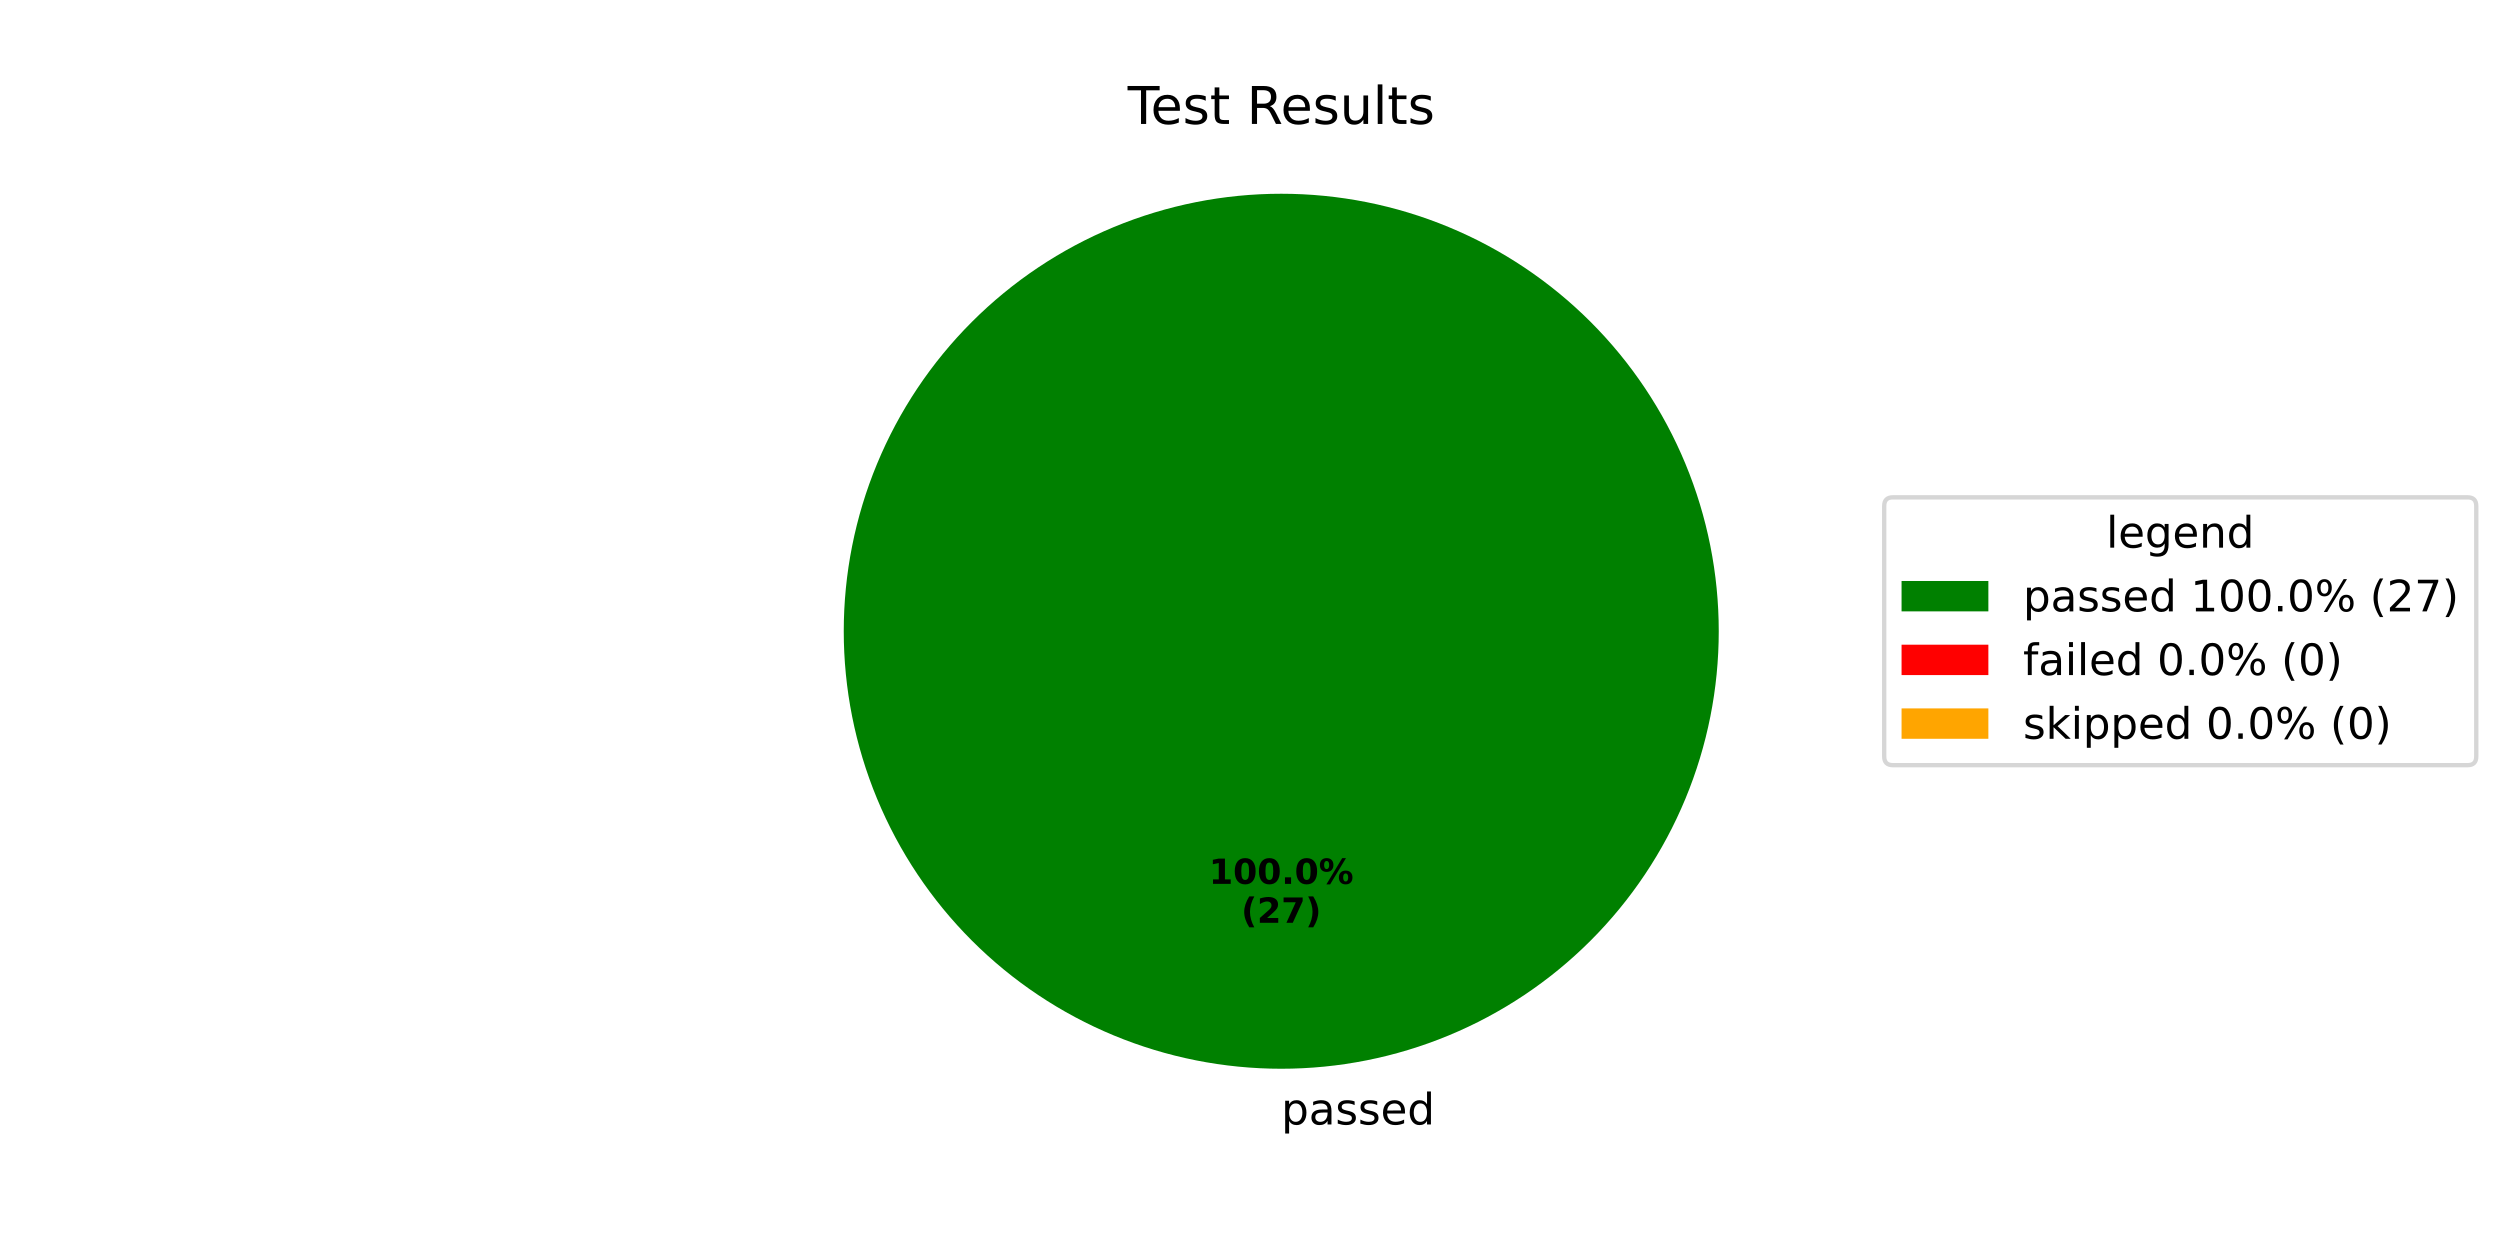
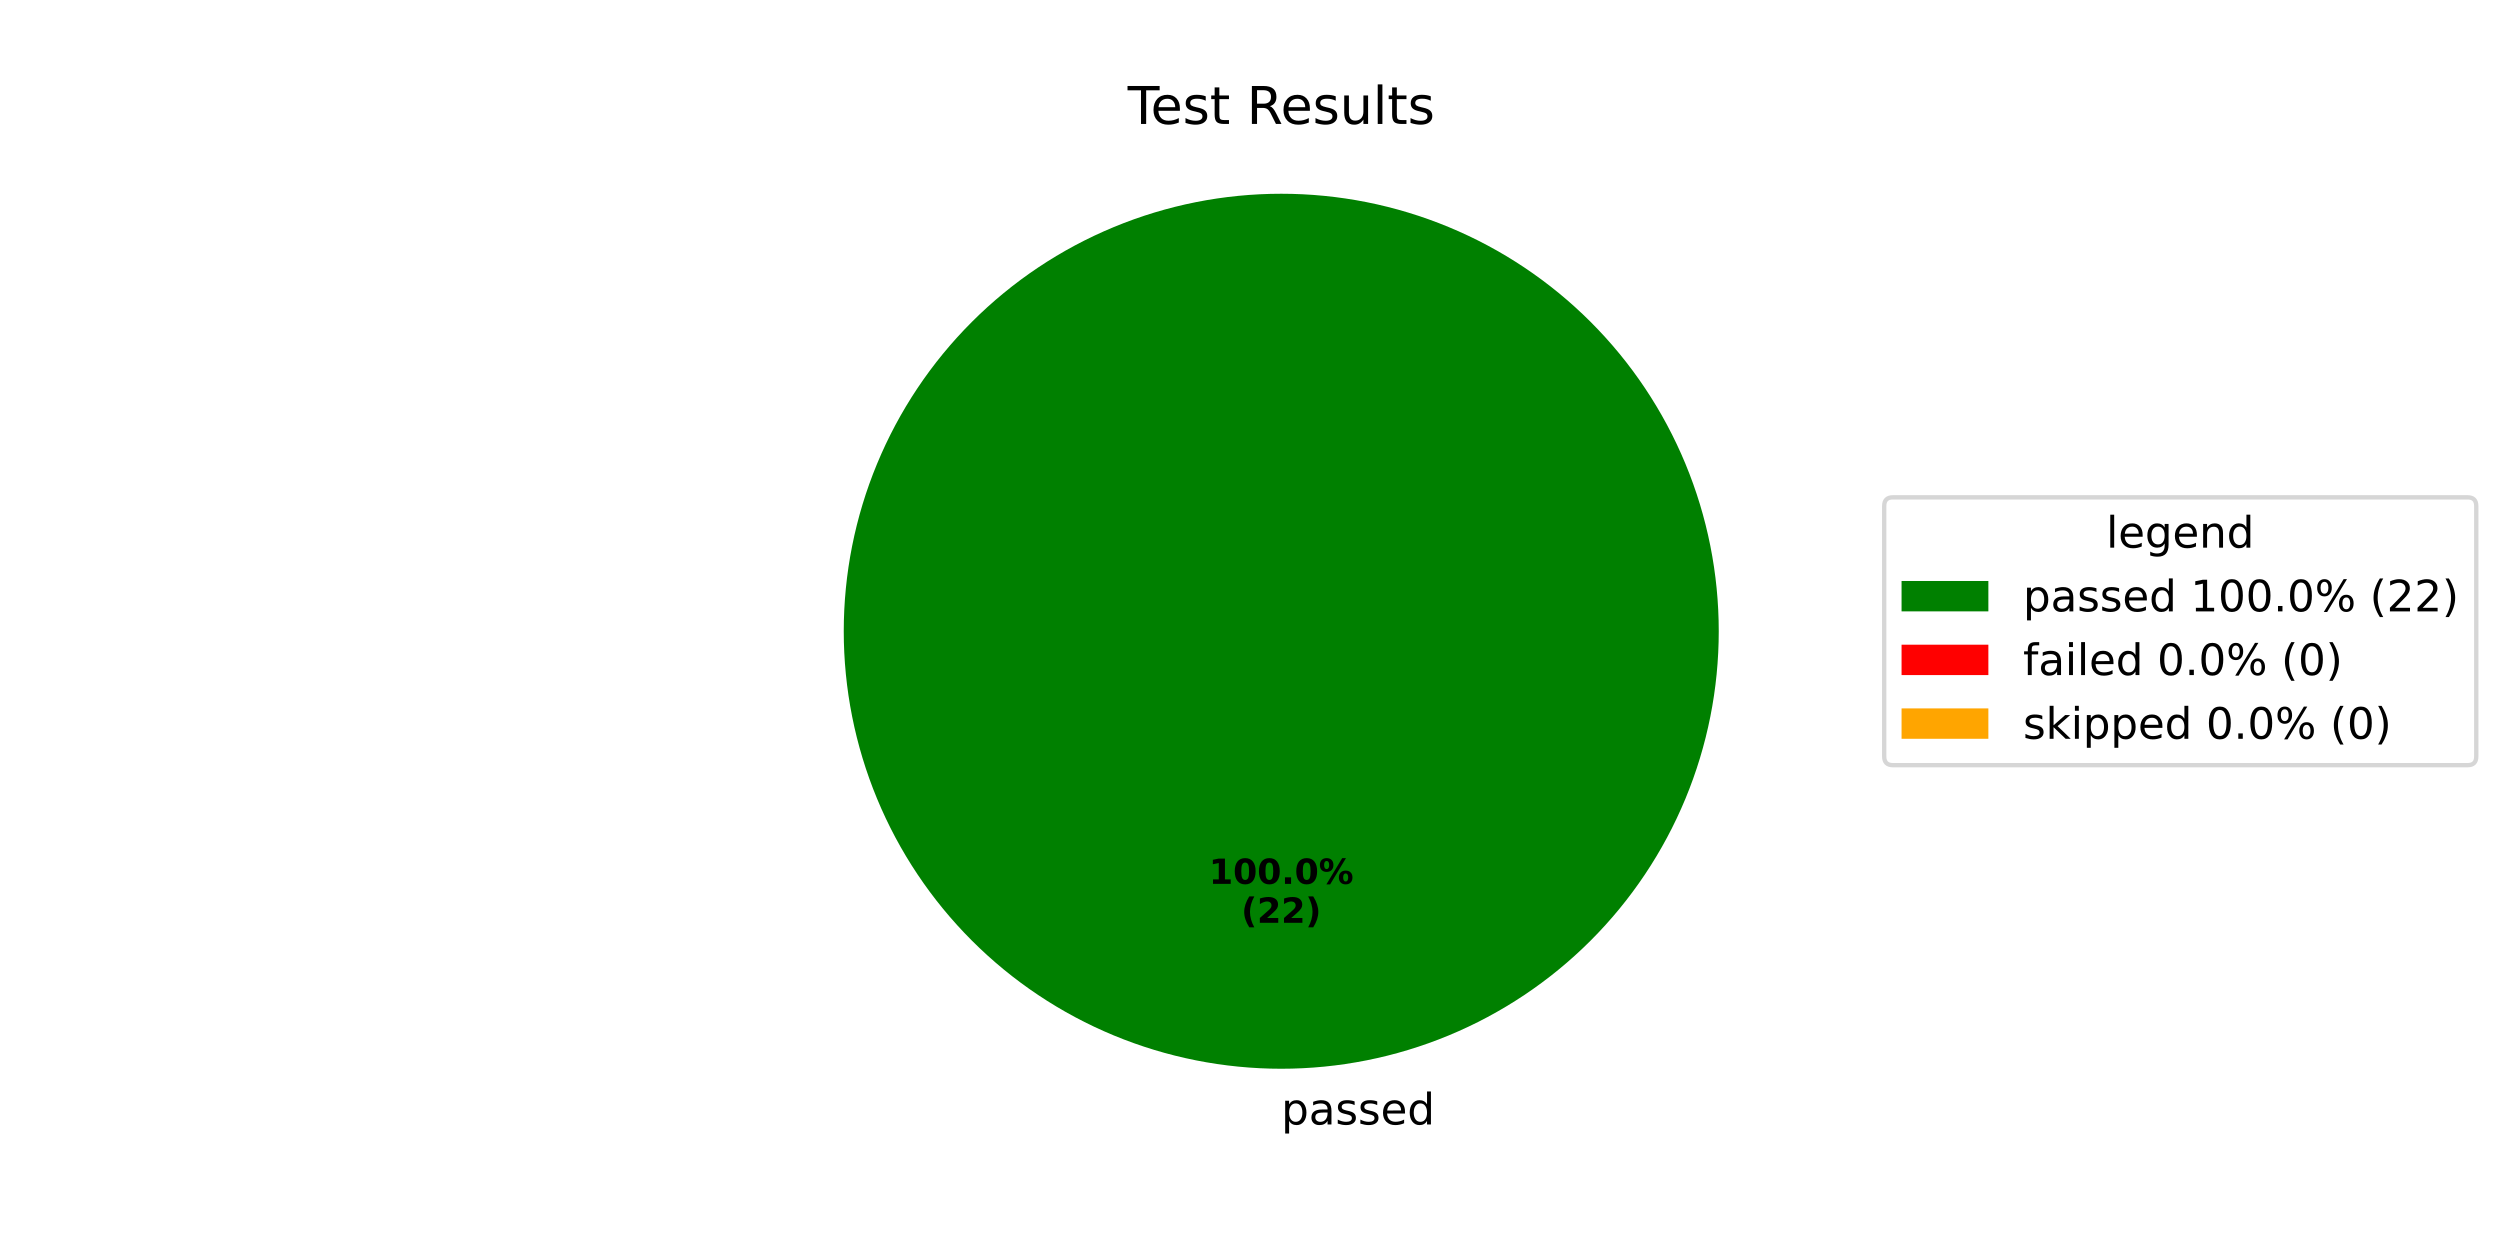
<svg xmlns="http://www.w3.org/2000/svg" xmlns:xlink="http://www.w3.org/1999/xlink" width="576pt" height="288pt" viewBox="0 0 576 288" version="1.1">
  <defs>
    <style type="text/css">*{stroke-linejoin: round; stroke-linecap: butt}</style>
  </defs>
  <g id="figure_1">
    <g id="patch_1">
      <path d="M 0 288  L 576 288  L 576 0  L 0 0  z " style="fill: #ffffff" />
    </g>
    <g id="axes_1">
      <g id="patch_2">
        <path d="M 396 145.44  C 396 132.203 393.393 119.095 388.327 106.866  C 383.262 94.636 375.836 83.524 366.476 74.164  C 357.116 64.804 346.004 57.378 333.774 52.313  C 321.545 47.247 308.437 44.64 295.2 44.64  C 281.963 44.64 268.855 47.247 256.626 52.313  C 244.396 57.378 233.284 64.804 223.924 74.164  C 214.564 83.524 207.138 94.636 202.073 106.866  C 197.007 119.095 194.4 132.203 194.4 145.44  C 194.4 158.677 197.007 171.785 202.073 184.014  C 207.138 196.244 214.564 207.356 223.924 216.716  C 233.284 226.076 244.396 233.502 256.626 238.567  C 268.855 243.633 281.963 246.24 295.2 246.24  C 308.437 246.24 321.545 243.633 333.774 238.567  C 346.004 233.502 357.116 226.076 366.476 216.716  C 375.836 207.356 383.262 196.244 388.327 184.014  C 393.393 171.785 396 158.677 396 145.44  M 295.2 145.44  z " style="fill: #008000" />
      </g>
      <g id="patch_3">
        <path d="M 295.2 44.64  C 295.2 44.64 295.2 44.64 295.2 44.64  L 295.2 145.44  z " style="fill: #ff0000" />
      </g>
      <g id="patch_4">
        <path d="M 295.2 44.64  C 295.2 44.64 295.2 44.64 295.2 44.64  L 295.2 145.44  z " style="fill: #ffa500" />
      </g>
      <g id="matplotlib.axis_1" />
      <g id="matplotlib.axis_2" />
      <g id="text_1">
        <g transform="translate(295.2 259.0794) scale(0.1 -0.1)">
          <defs>
            <path id="DejaVuSans-70" d="M 1159 525  L 1159 -1331  L 581 -1331  L 581 3500  L 1159 3500  L 1159 2969  Q 1341 3281 1617 3432  Q 1894 3584 2278 3584  Q 2916 3584 3314 3078  Q 3713 2572 3713 1747  Q 3713 922 3314 415  Q 2916 -91 2278 -91  Q 1894 -91 1617 61  Q 1341 213 1159 525  z M 3116 1747  Q 3116 2381 2855 2742  Q 2594 3103 2138 3103  Q 1681 3103 1420 2742  Q 1159 2381 1159 1747  Q 1159 1113 1420 752  Q 1681 391 2138 391  Q 2594 391 2855 752  Q 3116 1113 3116 1747  z " transform="scale(0.015625)" />
            <path id="DejaVuSans-61" d="M 2194 1759  Q 1497 1759 1228 1600  Q 959 1441 959 1056  Q 959 750 1161 570  Q 1363 391 1709 391  Q 2188 391 2477 730  Q 2766 1069 2766 1631  L 2766 1759  L 2194 1759  z M 3341 1997  L 3341 0  L 2766 0  L 2766 531  Q 2569 213 2275 61  Q 1981 -91 1556 -91  Q 1019 -91 701 211  Q 384 513 384 1019  Q 384 1609 779 1909  Q 1175 2209 1959 2209  L 2766 2209  L 2766 2266  Q 2766 2663 2505 2880  Q 2244 3097 1772 3097  Q 1472 3097 1187 3025  Q 903 2953 641 2809  L 641 3341  Q 956 3463 1253 3523  Q 1550 3584 1831 3584  Q 2591 3584 2966 3190  Q 3341 2797 3341 1997  z " transform="scale(0.015625)" />
            <path id="DejaVuSans-73" d="M 2834 3397  L 2834 2853  Q 2591 2978 2328 3040  Q 2066 3103 1784 3103  Q 1356 3103 1142 2972  Q 928 2841 928 2578  Q 928 2378 1081 2264  Q 1234 2150 1697 2047  L 1894 2003  Q 2506 1872 2764 1633  Q 3022 1394 3022 966  Q 3022 478 2636 193  Q 2250 -91 1575 -91  Q 1294 -91 989 -36  Q 684 19 347 128  L 347 722  Q 666 556 975 473  Q 1284 391 1588 391  Q 1994 391 2212 530  Q 2431 669 2431 922  Q 2431 1156 2273 1281  Q 2116 1406 1581 1522  L 1381 1569  Q 847 1681 609 1914  Q 372 2147 372 2553  Q 372 3047 722 3315  Q 1072 3584 1716 3584  Q 2034 3584 2315 3537  Q 2597 3491 2834 3397  z " transform="scale(0.015625)" />
            <path id="DejaVuSans-65" d="M 3597 1894  L 3597 1613  L 953 1613  Q 991 1019 1311 708  Q 1631 397 2203 397  Q 2534 397 2845 478  Q 3156 559 3463 722  L 3463 178  Q 3153 47 2828 -22  Q 2503 -91 2169 -91  Q 1331 -91 842 396  Q 353 884 353 1716  Q 353 2575 817 3079  Q 1281 3584 2069 3584  Q 2775 3584 3186 3129  Q 3597 2675 3597 1894  z M 3022 2063  Q 3016 2534 2758 2815  Q 2500 3097 2075 3097  Q 1594 3097 1305 2825  Q 1016 2553 972 2059  L 3022 2063  z " transform="scale(0.015625)" />
            <path id="DejaVuSans-64" d="M 2906 2969  L 2906 4863  L 3481 4863  L 3481 0  L 2906 0  L 2906 525  Q 2725 213 2448 61  Q 2172 -91 1784 -91  Q 1150 -91 751 415  Q 353 922 353 1747  Q 353 2572 751 3078  Q 1150 3584 1784 3584  Q 2172 3584 2448 3432  Q 2725 3281 2906 2969  z M 947 1747  Q 947 1113 1208 752  Q 1469 391 1925 391  Q 2381 391 2643 752  Q 2906 1113 2906 1747  Q 2906 2381 2643 2742  Q 2381 3103 1925 3103  Q 1469 3103 1208 2742  Q 947 2381 947 1747  z " transform="scale(0.015625)" />
          </defs>
          <use xlink:href="#DejaVuSans-70" />
          <use xlink:href="#DejaVuSans-61" transform="translate(63.47656 0)" />
          <use xlink:href="#DejaVuSans-73" transform="translate(124.7559 0)" />
          <use xlink:href="#DejaVuSans-73" transform="translate(176.8555 0)" />
          <use xlink:href="#DejaVuSans-65" transform="translate(228.9551 0)" />
          <use xlink:href="#DejaVuSans-64" transform="translate(290.4785 0)" />
        </g>
      </g>
      <g id="text_2">
        <g transform="translate(278.54 203.6484) scale(0.08 -0.08)">
          <defs>
            <path id="DejaVuSans-Bold-31" d="M 750 831  L 1813 831  L 1813 3847  L 722 3622  L 722 4441  L 1806 4666  L 2950 4666  L 2950 831  L 4013 831  L 4013 0  L 750 0  L 750 831  z " transform="scale(0.015625)" />
            <path id="DejaVuSans-Bold-30" d="M 2944 2338  Q 2944 3213 2780 3570  Q 2616 3928 2228 3928  Q 1841 3928 1675 3570  Q 1509 3213 1509 2338  Q 1509 1453 1675 1090  Q 1841 728 2228 728  Q 2613 728 2778 1090  Q 2944 1453 2944 2338  z M 4147 2328  Q 4147 1169 3647 539  Q 3147 -91 2228 -91  Q 1306 -91 806 539  Q 306 1169 306 2328  Q 306 3491 806 4120  Q 1306 4750 2228 4750  Q 3147 4750 3647 4120  Q 4147 3491 4147 2328  z " transform="scale(0.015625)" />
            <path id="DejaVuSans-Bold-2e" d="M 653 1209  L 1778 1209  L 1778 0  L 653 0  L 653 1209  z " transform="scale(0.015625)" />
            <path id="DejaVuSans-Bold-25" d="M 4959 1925  Q 4738 1925 4616 1733  Q 4494 1541 4494 1184  Q 4494 825 4614 633  Q 4734 441 4959 441  Q 5184 441 5303 633  Q 5422 825 5422 1184  Q 5422 1541 5301 1733  Q 5181 1925 4959 1925  z M 4959 2450  Q 5541 2450 5875 2112  Q 6209 1775 6209 1184  Q 6209 594 5875 251  Q 5541 -91 4959 -91  Q 4378 -91 4042 251  Q 3706 594 3706 1184  Q 3706 1772 4042 2111  Q 4378 2450 4959 2450  z M 2094 -91  L 1403 -91  L 4319 4750  L 5013 4750  L 2094 -91  z M 1453 4750  Q 2034 4750 2367 4411  Q 2700 4072 2700 3481  Q 2700 2891 2367 2550  Q 2034 2209 1453 2209  Q 872 2209 539 2550  Q 206 2891 206 3481  Q 206 4072 539 4411  Q 872 4750 1453 4750  z M 1453 4225  Q 1228 4225 1106 4031  Q 984 3838 984 3481  Q 984 3122 1106 2926  Q 1228 2731 1453 2731  Q 1678 2731 1798 2926  Q 1919 3122 1919 3481  Q 1919 3838 1797 4031  Q 1675 4225 1453 4225  z " transform="scale(0.015625)" />
          </defs>
          <use xlink:href="#DejaVuSans-Bold-31" />
          <use xlink:href="#DejaVuSans-Bold-30" transform="translate(69.58008 0)" />
          <use xlink:href="#DejaVuSans-Bold-30" transform="translate(139.1602 0)" />
          <use xlink:href="#DejaVuSans-Bold-2e" transform="translate(208.7402 0)" />
          <use xlink:href="#DejaVuSans-Bold-30" transform="translate(246.7285 0)" />
          <use xlink:href="#DejaVuSans-Bold-25" transform="translate(316.3086 0)" />
        </g>
        <g transform="translate(285.9775 212.6066) scale(0.08 -0.08)">
          <defs>
            <path id="DejaVuSans-Bold-28" d="M 2413 -844  L 1484 -844  Q 1006 -72 778 623  Q 550 1319 550 2003  Q 550 2688 779 3389  Q 1009 4091 1484 4856  L 2413 4856  Q 2013 4116 1813 3408  Q 1613 2700 1613 2009  Q 1613 1319 1811 609  Q 2009 -100 2413 -844  z " transform="scale(0.015625)" />
            <path id="DejaVuSans-Bold-32" d="M 1844 884  L 3897 884  L 3897 0  L 506 0  L 506 884  L 2209 2388  Q 2438 2594 2547 2791  Q 2656 2988 2656 3200  Q 2656 3528 2436 3728  Q 2216 3928 1850 3928  Q 1569 3928 1234 3808  Q 900 3688 519 3450  L 519 4475  Q 925 4609 1322 4679  Q 1719 4750 2100 4750  Q 2938 4750 3402 4381  Q 3866 4013 3866 3353  Q 3866 2972 3669 2642  Q 3472 2313 2841 1759  L 1844 884  z " transform="scale(0.015625)" />
-             <path id="DejaVuSans-Bold-37" d="M 428 4666  L 3944 4666  L 3944 3988  L 2125 0  L 953 0  L 2675 3781  L 428 3781  L 428 4666  z " transform="scale(0.015625)" />
            <path id="DejaVuSans-Bold-29" d="M 513 -844  Q 913 -100 1113 609  Q 1313 1319 1313 2009  Q 1313 2700 1113 3408  Q 913 4116 513 4856  L 1441 4856  Q 1916 4091 2145 3389  Q 2375 2688 2375 2003  Q 2375 1319 2147 623  Q 1919 -72 1441 -844  L 513 -844  z " transform="scale(0.015625)" />
          </defs>
          <use xlink:href="#DejaVuSans-Bold-28" />
          <use xlink:href="#DejaVuSans-Bold-32" transform="translate(45.70312 0)" />
-           <use xlink:href="#DejaVuSans-Bold-37" transform="translate(115.2832 0)" />
+           <use xlink:href="#DejaVuSans-Bold-32" transform="translate(115.2832 0)" />
          <use xlink:href="#DejaVuSans-Bold-29" transform="translate(184.8633 0)" />
        </g>
      </g>
      <g id="text_3">
        <g transform="translate(259.815 28.56) scale(0.12 -0.12)">
          <defs>
            <path id="DejaVuSans-54" d="M -19 4666  L 3928 4666  L 3928 4134  L 2272 4134  L 2272 0  L 1638 0  L 1638 4134  L -19 4134  L -19 4666  z " transform="scale(0.015625)" />
            <path id="DejaVuSans-74" d="M 1172 4494  L 1172 3500  L 2356 3500  L 2356 3053  L 1172 3053  L 1172 1153  Q 1172 725 1289 603  Q 1406 481 1766 481  L 2356 481  L 2356 0  L 1766 0  Q 1100 0 847 248  Q 594 497 594 1153  L 594 3053  L 172 3053  L 172 3500  L 594 3500  L 594 4494  L 1172 4494  z " transform="scale(0.015625)" />
            <path id="DejaVuSans-20" transform="scale(0.015625)" />
            <path id="DejaVuSans-52" d="M 2841 2188  Q 3044 2119 3236 1894  Q 3428 1669 3622 1275  L 4263 0  L 3584 0  L 2988 1197  Q 2756 1666 2539 1819  Q 2322 1972 1947 1972  L 1259 1972  L 1259 0  L 628 0  L 628 4666  L 2053 4666  Q 2853 4666 3247 4331  Q 3641 3997 3641 3322  Q 3641 2881 3436 2590  Q 3231 2300 2841 2188  z M 1259 4147  L 1259 2491  L 2053 2491  Q 2509 2491 2742 2702  Q 2975 2913 2975 3322  Q 2975 3731 2742 3939  Q 2509 4147 2053 4147  L 1259 4147  z " transform="scale(0.015625)" />
            <path id="DejaVuSans-75" d="M 544 1381  L 544 3500  L 1119 3500  L 1119 1403  Q 1119 906 1312 657  Q 1506 409 1894 409  Q 2359 409 2629 706  Q 2900 1003 2900 1516  L 2900 3500  L 3475 3500  L 3475 0  L 2900 0  L 2900 538  Q 2691 219 2414 64  Q 2138 -91 1772 -91  Q 1169 -91 856 284  Q 544 659 544 1381  z M 1991 3584  L 1991 3584  z " transform="scale(0.015625)" />
            <path id="DejaVuSans-6c" d="M 603 4863  L 1178 4863  L 1178 0  L 603 0  L 603 4863  z " transform="scale(0.015625)" />
          </defs>
          <use xlink:href="#DejaVuSans-54" />
          <use xlink:href="#DejaVuSans-65" transform="translate(44.08398 0)" />
          <use xlink:href="#DejaVuSans-73" transform="translate(105.6074 0)" />
          <use xlink:href="#DejaVuSans-74" transform="translate(157.707 0)" />
          <use xlink:href="#DejaVuSans-20" transform="translate(196.916 0)" />
          <use xlink:href="#DejaVuSans-52" transform="translate(228.7031 0)" />
          <use xlink:href="#DejaVuSans-65" transform="translate(293.6855 0)" />
          <use xlink:href="#DejaVuSans-73" transform="translate(355.209 0)" />
          <use xlink:href="#DejaVuSans-75" transform="translate(407.3086 0)" />
          <use xlink:href="#DejaVuSans-6c" transform="translate(470.6875 0)" />
          <use xlink:href="#DejaVuSans-74" transform="translate(498.4707 0)" />
          <use xlink:href="#DejaVuSans-73" transform="translate(537.6797 0)" />
        </g>
      </g>
      <g id="legend_1">
        <g id="patch_5">
          <path d="M 436.12 176.296  L 568.531 176.296  Q 570.531 176.296 570.531 174.296  L 570.531 116.584  Q 570.531 114.584 568.531 114.584  L 436.12 114.584  Q 434.12 114.584 434.12 116.584  L 434.12 174.296  Q 434.12 176.296 436.12 176.296  z " style="fill: #ffffff; opacity: 0.8; stroke: #cccccc; stroke-linejoin: miter" />
        </g>
        <g id="text_4">
          <g transform="translate(485.2661 126.1822) scale(0.1 -0.1)">
            <defs>
              <path id="DejaVuSans-67" d="M 2906 1791  Q 2906 2416 2648 2759  Q 2391 3103 1925 3103  Q 1463 3103 1205 2759  Q 947 2416 947 1791  Q 947 1169 1205 825  Q 1463 481 1925 481  Q 2391 481 2648 825  Q 2906 1169 2906 1791  z M 3481 434  Q 3481 -459 3084 -895  Q 2688 -1331 1869 -1331  Q 1566 -1331 1297 -1286  Q 1028 -1241 775 -1147  L 775 -588  Q 1028 -725 1275 -790  Q 1522 -856 1778 -856  Q 2344 -856 2625 -561  Q 2906 -266 2906 331  L 2906 616  Q 2728 306 2450 153  Q 2172 0 1784 0  Q 1141 0 747 490  Q 353 981 353 1791  Q 353 2603 747 3093  Q 1141 3584 1784 3584  Q 2172 3584 2450 3431  Q 2728 3278 2906 2969  L 2906 3500  L 3481 3500  L 3481 434  z " transform="scale(0.015625)" />
              <path id="DejaVuSans-6e" d="M 3513 2113  L 3513 0  L 2938 0  L 2938 2094  Q 2938 2591 2744 2837  Q 2550 3084 2163 3084  Q 1697 3084 1428 2787  Q 1159 2491 1159 1978  L 1159 0  L 581 0  L 581 3500  L 1159 3500  L 1159 2956  Q 1366 3272 1645 3428  Q 1925 3584 2291 3584  Q 2894 3584 3203 3211  Q 3513 2838 3513 2113  z " transform="scale(0.015625)" />
            </defs>
            <use xlink:href="#DejaVuSans-6c" />
            <use xlink:href="#DejaVuSans-65" transform="translate(27.7832 0)" />
            <use xlink:href="#DejaVuSans-67" transform="translate(89.30664 0)" />
            <use xlink:href="#DejaVuSans-65" transform="translate(152.7832 0)" />
            <use xlink:href="#DejaVuSans-6e" transform="translate(214.3066 0)" />
            <use xlink:href="#DejaVuSans-64" transform="translate(277.6855 0)" />
          </g>
        </g>
        <g id="patch_6">
          <path d="M 438.12 140.86  L 458.12 140.86  L 458.12 133.86  L 438.12 133.86  z " style="fill: #008000" />
        </g>
        <g id="text_5">
          <g transform="translate(466.12 140.8603) scale(0.1 -0.1)">
            <defs>
              <path id="DejaVuSans-31" d="M 794 531  L 1825 531  L 1825 4091  L 703 3866  L 703 4441  L 1819 4666  L 2450 4666  L 2450 531  L 3481 531  L 3481 0  L 794 0  L 794 531  z " transform="scale(0.015625)" />
              <path id="DejaVuSans-30" d="M 2034 4250  Q 1547 4250 1301 3770  Q 1056 3291 1056 2328  Q 1056 1369 1301 889  Q 1547 409 2034 409  Q 2525 409 2770 889  Q 3016 1369 3016 2328  Q 3016 3291 2770 3770  Q 2525 4250 2034 4250  z M 2034 4750  Q 2819 4750 3233 4129  Q 3647 3509 3647 2328  Q 3647 1150 3233 529  Q 2819 -91 2034 -91  Q 1250 -91 836 529  Q 422 1150 422 2328  Q 422 3509 836 4129  Q 1250 4750 2034 4750  z " transform="scale(0.015625)" />
              <path id="DejaVuSans-2e" d="M 684 794  L 1344 794  L 1344 0  L 684 0  L 684 794  z " transform="scale(0.015625)" />
              <path id="DejaVuSans-25" d="M 4653 2053  Q 4381 2053 4226 1822  Q 4072 1591 4072 1178  Q 4072 772 4226 539  Q 4381 306 4653 306  Q 4919 306 5073 539  Q 5228 772 5228 1178  Q 5228 1588 5073 1820  Q 4919 2053 4653 2053  z M 4653 2450  Q 5147 2450 5437 2106  Q 5728 1763 5728 1178  Q 5728 594 5436 251  Q 5144 -91 4653 -91  Q 4153 -91 3862 251  Q 3572 594 3572 1178  Q 3572 1766 3864 2108  Q 4156 2450 4653 2450  z M 1428 4353  Q 1159 4353 1004 4120  Q 850 3888 850 3481  Q 850 3069 1003 2837  Q 1156 2606 1428 2606  Q 1700 2606 1854 2837  Q 2009 3069 2009 3481  Q 2009 3884 1853 4118  Q 1697 4353 1428 4353  z M 4250 4750  L 4750 4750  L 1831 -91  L 1331 -91  L 4250 4750  z M 1428 4750  Q 1922 4750 2215 4408  Q 2509 4066 2509 3481  Q 2509 2891 2217 2550  Q 1925 2209 1428 2209  Q 931 2209 642 2551  Q 353 2894 353 3481  Q 353 4063 643 4406  Q 934 4750 1428 4750  z " transform="scale(0.015625)" />
              <path id="DejaVuSans-28" d="M 1984 4856  Q 1566 4138 1362 3434  Q 1159 2731 1159 2009  Q 1159 1288 1364 580  Q 1569 -128 1984 -844  L 1484 -844  Q 1016 -109 783 600  Q 550 1309 550 2009  Q 550 2706 781 3412  Q 1013 4119 1484 4856  L 1984 4856  z " transform="scale(0.015625)" />
              <path id="DejaVuSans-32" d="M 1228 531  L 3431 531  L 3431 0  L 469 0  L 469 531  Q 828 903 1448 1529  Q 2069 2156 2228 2338  Q 2531 2678 2651 2914  Q 2772 3150 2772 3378  Q 2772 3750 2511 3984  Q 2250 4219 1831 4219  Q 1534 4219 1204 4116  Q 875 4013 500 3803  L 500 4441  Q 881 4594 1212 4672  Q 1544 4750 1819 4750  Q 2544 4750 2975 4387  Q 3406 4025 3406 3419  Q 3406 3131 3298 2873  Q 3191 2616 2906 2266  Q 2828 2175 2409 1742  Q 1991 1309 1228 531  z " transform="scale(0.015625)" />
-               <path id="DejaVuSans-37" d="M 525 4666  L 3525 4666  L 3525 4397  L 1831 0  L 1172 0  L 2766 4134  L 525 4134  L 525 4666  z " transform="scale(0.015625)" />
              <path id="DejaVuSans-29" d="M 513 4856  L 1013 4856  Q 1481 4119 1714 3412  Q 1947 2706 1947 2009  Q 1947 1309 1714 600  Q 1481 -109 1013 -844  L 513 -844  Q 928 -128 1133 580  Q 1338 1288 1338 2009  Q 1338 2731 1133 3434  Q 928 4138 513 4856  z " transform="scale(0.015625)" />
            </defs>
            <use xlink:href="#DejaVuSans-70" />
            <use xlink:href="#DejaVuSans-61" transform="translate(63.47656 0)" />
            <use xlink:href="#DejaVuSans-73" transform="translate(124.7559 0)" />
            <use xlink:href="#DejaVuSans-73" transform="translate(176.8555 0)" />
            <use xlink:href="#DejaVuSans-65" transform="translate(228.9551 0)" />
            <use xlink:href="#DejaVuSans-64" transform="translate(290.4785 0)" />
            <use xlink:href="#DejaVuSans-20" transform="translate(353.9551 0)" />
            <use xlink:href="#DejaVuSans-31" transform="translate(385.7422 0)" />
            <use xlink:href="#DejaVuSans-30" transform="translate(449.3652 0)" />
            <use xlink:href="#DejaVuSans-30" transform="translate(512.9883 0)" />
            <use xlink:href="#DejaVuSans-2e" transform="translate(576.6113 0)" />
            <use xlink:href="#DejaVuSans-30" transform="translate(608.3984 0)" />
            <use xlink:href="#DejaVuSans-25" transform="translate(672.0215 0)" />
            <use xlink:href="#DejaVuSans-20" transform="translate(767.041 0)" />
            <use xlink:href="#DejaVuSans-28" transform="translate(798.8281 0)" />
            <use xlink:href="#DejaVuSans-32" transform="translate(837.8418 0)" />
-             <use xlink:href="#DejaVuSans-37" transform="translate(901.4648 0)" />
+             <use xlink:href="#DejaVuSans-32" transform="translate(901.4648 0)" />
            <use xlink:href="#DejaVuSans-29" transform="translate(965.0879 0)" />
          </g>
        </g>
        <g id="patch_7">
          <path d="M 438.12 155.538  L 458.12 155.538  L 458.12 148.538  L 438.12 148.538  z " style="fill: #ff0000" />
        </g>
        <g id="text_6">
          <g transform="translate(466.12 155.5384) scale(0.1 -0.1)">
            <defs>
              <path id="DejaVuSans-66" d="M 2375 4863  L 2375 4384  L 1825 4384  Q 1516 4384 1395 4259  Q 1275 4134 1275 3809  L 1275 3500  L 2222 3500  L 2222 3053  L 1275 3053  L 1275 0  L 697 0  L 697 3053  L 147 3053  L 147 3500  L 697 3500  L 697 3744  Q 697 4328 969 4595  Q 1241 4863 1831 4863  L 2375 4863  z " transform="scale(0.015625)" />
              <path id="DejaVuSans-69" d="M 603 3500  L 1178 3500  L 1178 0  L 603 0  L 603 3500  z M 603 4863  L 1178 4863  L 1178 4134  L 603 4134  L 603 4863  z " transform="scale(0.015625)" />
            </defs>
            <use xlink:href="#DejaVuSans-66" />
            <use xlink:href="#DejaVuSans-61" transform="translate(35.20508 0)" />
            <use xlink:href="#DejaVuSans-69" transform="translate(96.48438 0)" />
            <use xlink:href="#DejaVuSans-6c" transform="translate(124.2676 0)" />
            <use xlink:href="#DejaVuSans-65" transform="translate(152.0508 0)" />
            <use xlink:href="#DejaVuSans-64" transform="translate(213.5742 0)" />
            <use xlink:href="#DejaVuSans-20" transform="translate(277.0508 0)" />
            <use xlink:href="#DejaVuSans-30" transform="translate(308.8379 0)" />
            <use xlink:href="#DejaVuSans-2e" transform="translate(372.4609 0)" />
            <use xlink:href="#DejaVuSans-30" transform="translate(404.248 0)" />
            <use xlink:href="#DejaVuSans-25" transform="translate(467.8711 0)" />
            <use xlink:href="#DejaVuSans-20" transform="translate(562.8906 0)" />
            <use xlink:href="#DejaVuSans-28" transform="translate(594.6777 0)" />
            <use xlink:href="#DejaVuSans-30" transform="translate(633.6914 0)" />
            <use xlink:href="#DejaVuSans-29" transform="translate(697.3145 0)" />
          </g>
        </g>
        <g id="patch_8">
          <path d="M 438.12 170.217  L 458.12 170.217  L 458.12 163.217  L 438.12 163.217  z " style="fill: #ffa500" />
        </g>
        <g id="text_7">
          <g transform="translate(466.12 170.2166) scale(0.1 -0.1)">
            <defs>
              <path id="DejaVuSans-6b" d="M 581 4863  L 1159 4863  L 1159 1991  L 2875 3500  L 3609 3500  L 1753 1863  L 3688 0  L 2938 0  L 1159 1709  L 1159 0  L 581 0  L 581 4863  z " transform="scale(0.015625)" />
            </defs>
            <use xlink:href="#DejaVuSans-73" />
            <use xlink:href="#DejaVuSans-6b" transform="translate(52.09961 0)" />
            <use xlink:href="#DejaVuSans-69" transform="translate(110.0098 0)" />
            <use xlink:href="#DejaVuSans-70" transform="translate(137.793 0)" />
            <use xlink:href="#DejaVuSans-70" transform="translate(201.2695 0)" />
            <use xlink:href="#DejaVuSans-65" transform="translate(264.7461 0)" />
            <use xlink:href="#DejaVuSans-64" transform="translate(326.2695 0)" />
            <use xlink:href="#DejaVuSans-20" transform="translate(389.7461 0)" />
            <use xlink:href="#DejaVuSans-30" transform="translate(421.5332 0)" />
            <use xlink:href="#DejaVuSans-2e" transform="translate(485.1562 0)" />
            <use xlink:href="#DejaVuSans-30" transform="translate(516.9434 0)" />
            <use xlink:href="#DejaVuSans-25" transform="translate(580.5664 0)" />
            <use xlink:href="#DejaVuSans-20" transform="translate(675.5859 0)" />
            <use xlink:href="#DejaVuSans-28" transform="translate(707.373 0)" />
            <use xlink:href="#DejaVuSans-30" transform="translate(746.3867 0)" />
            <use xlink:href="#DejaVuSans-29" transform="translate(810.0098 0)" />
          </g>
        </g>
      </g>
    </g>
  </g>
</svg>
